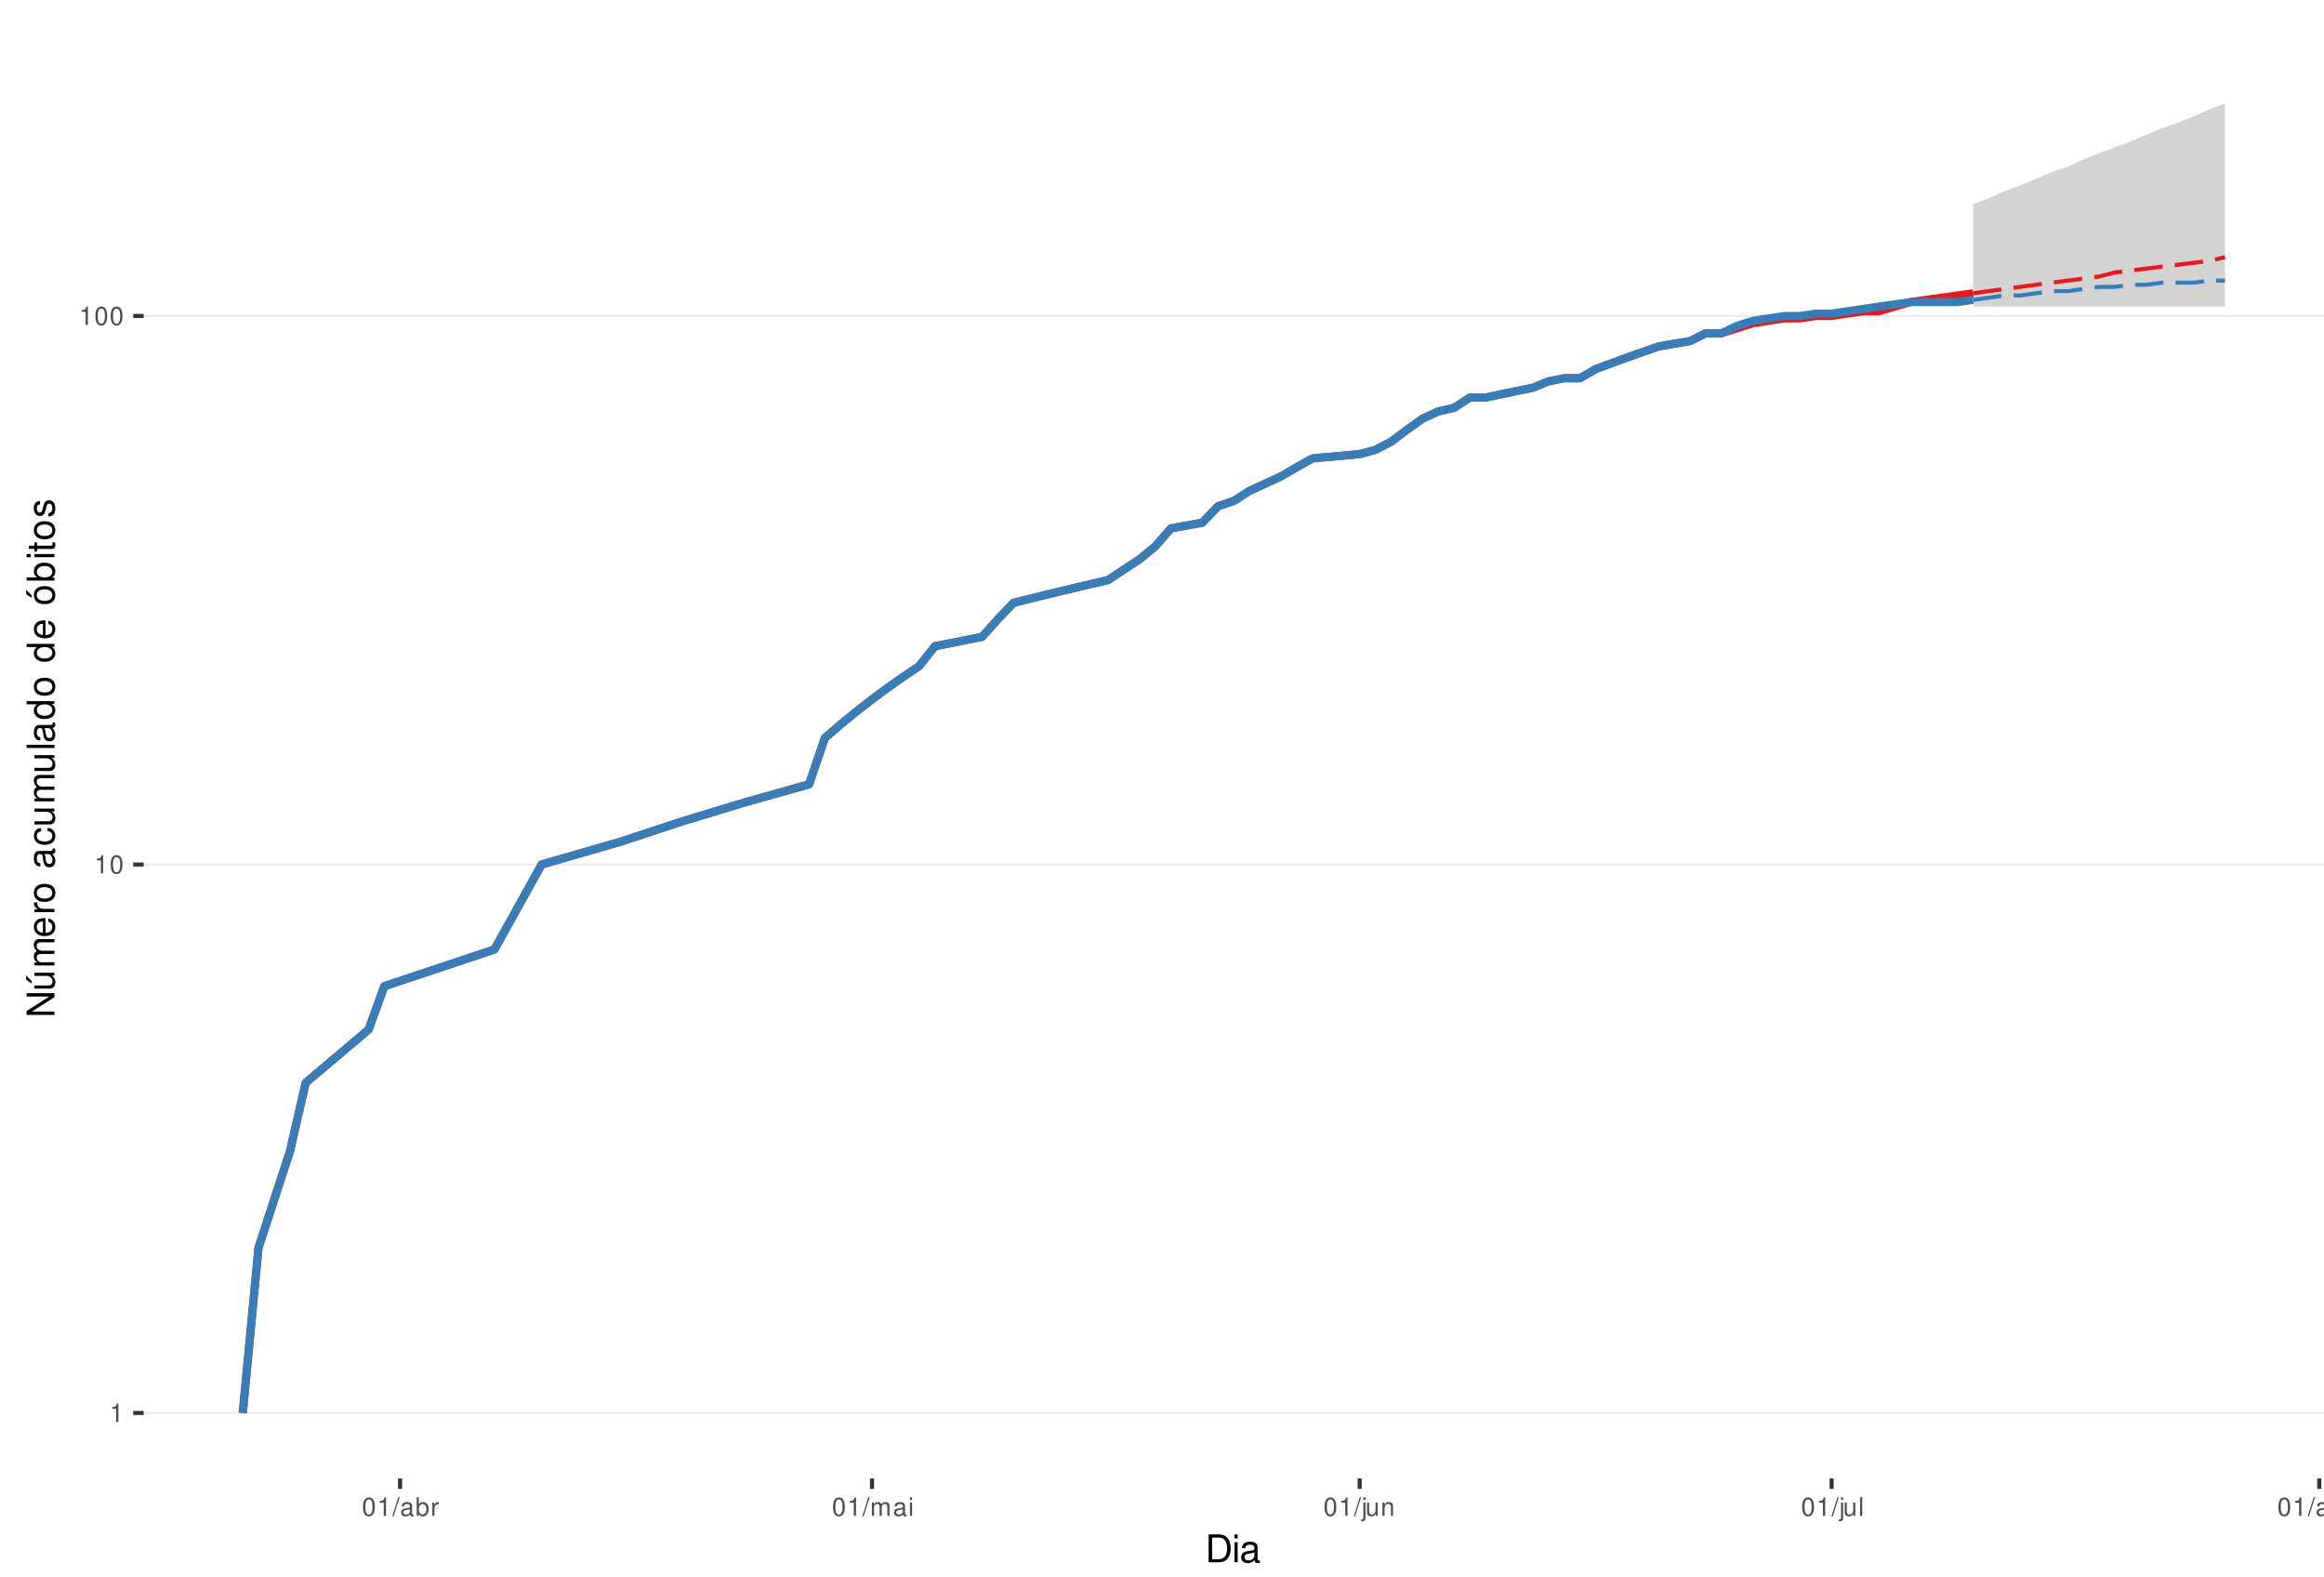
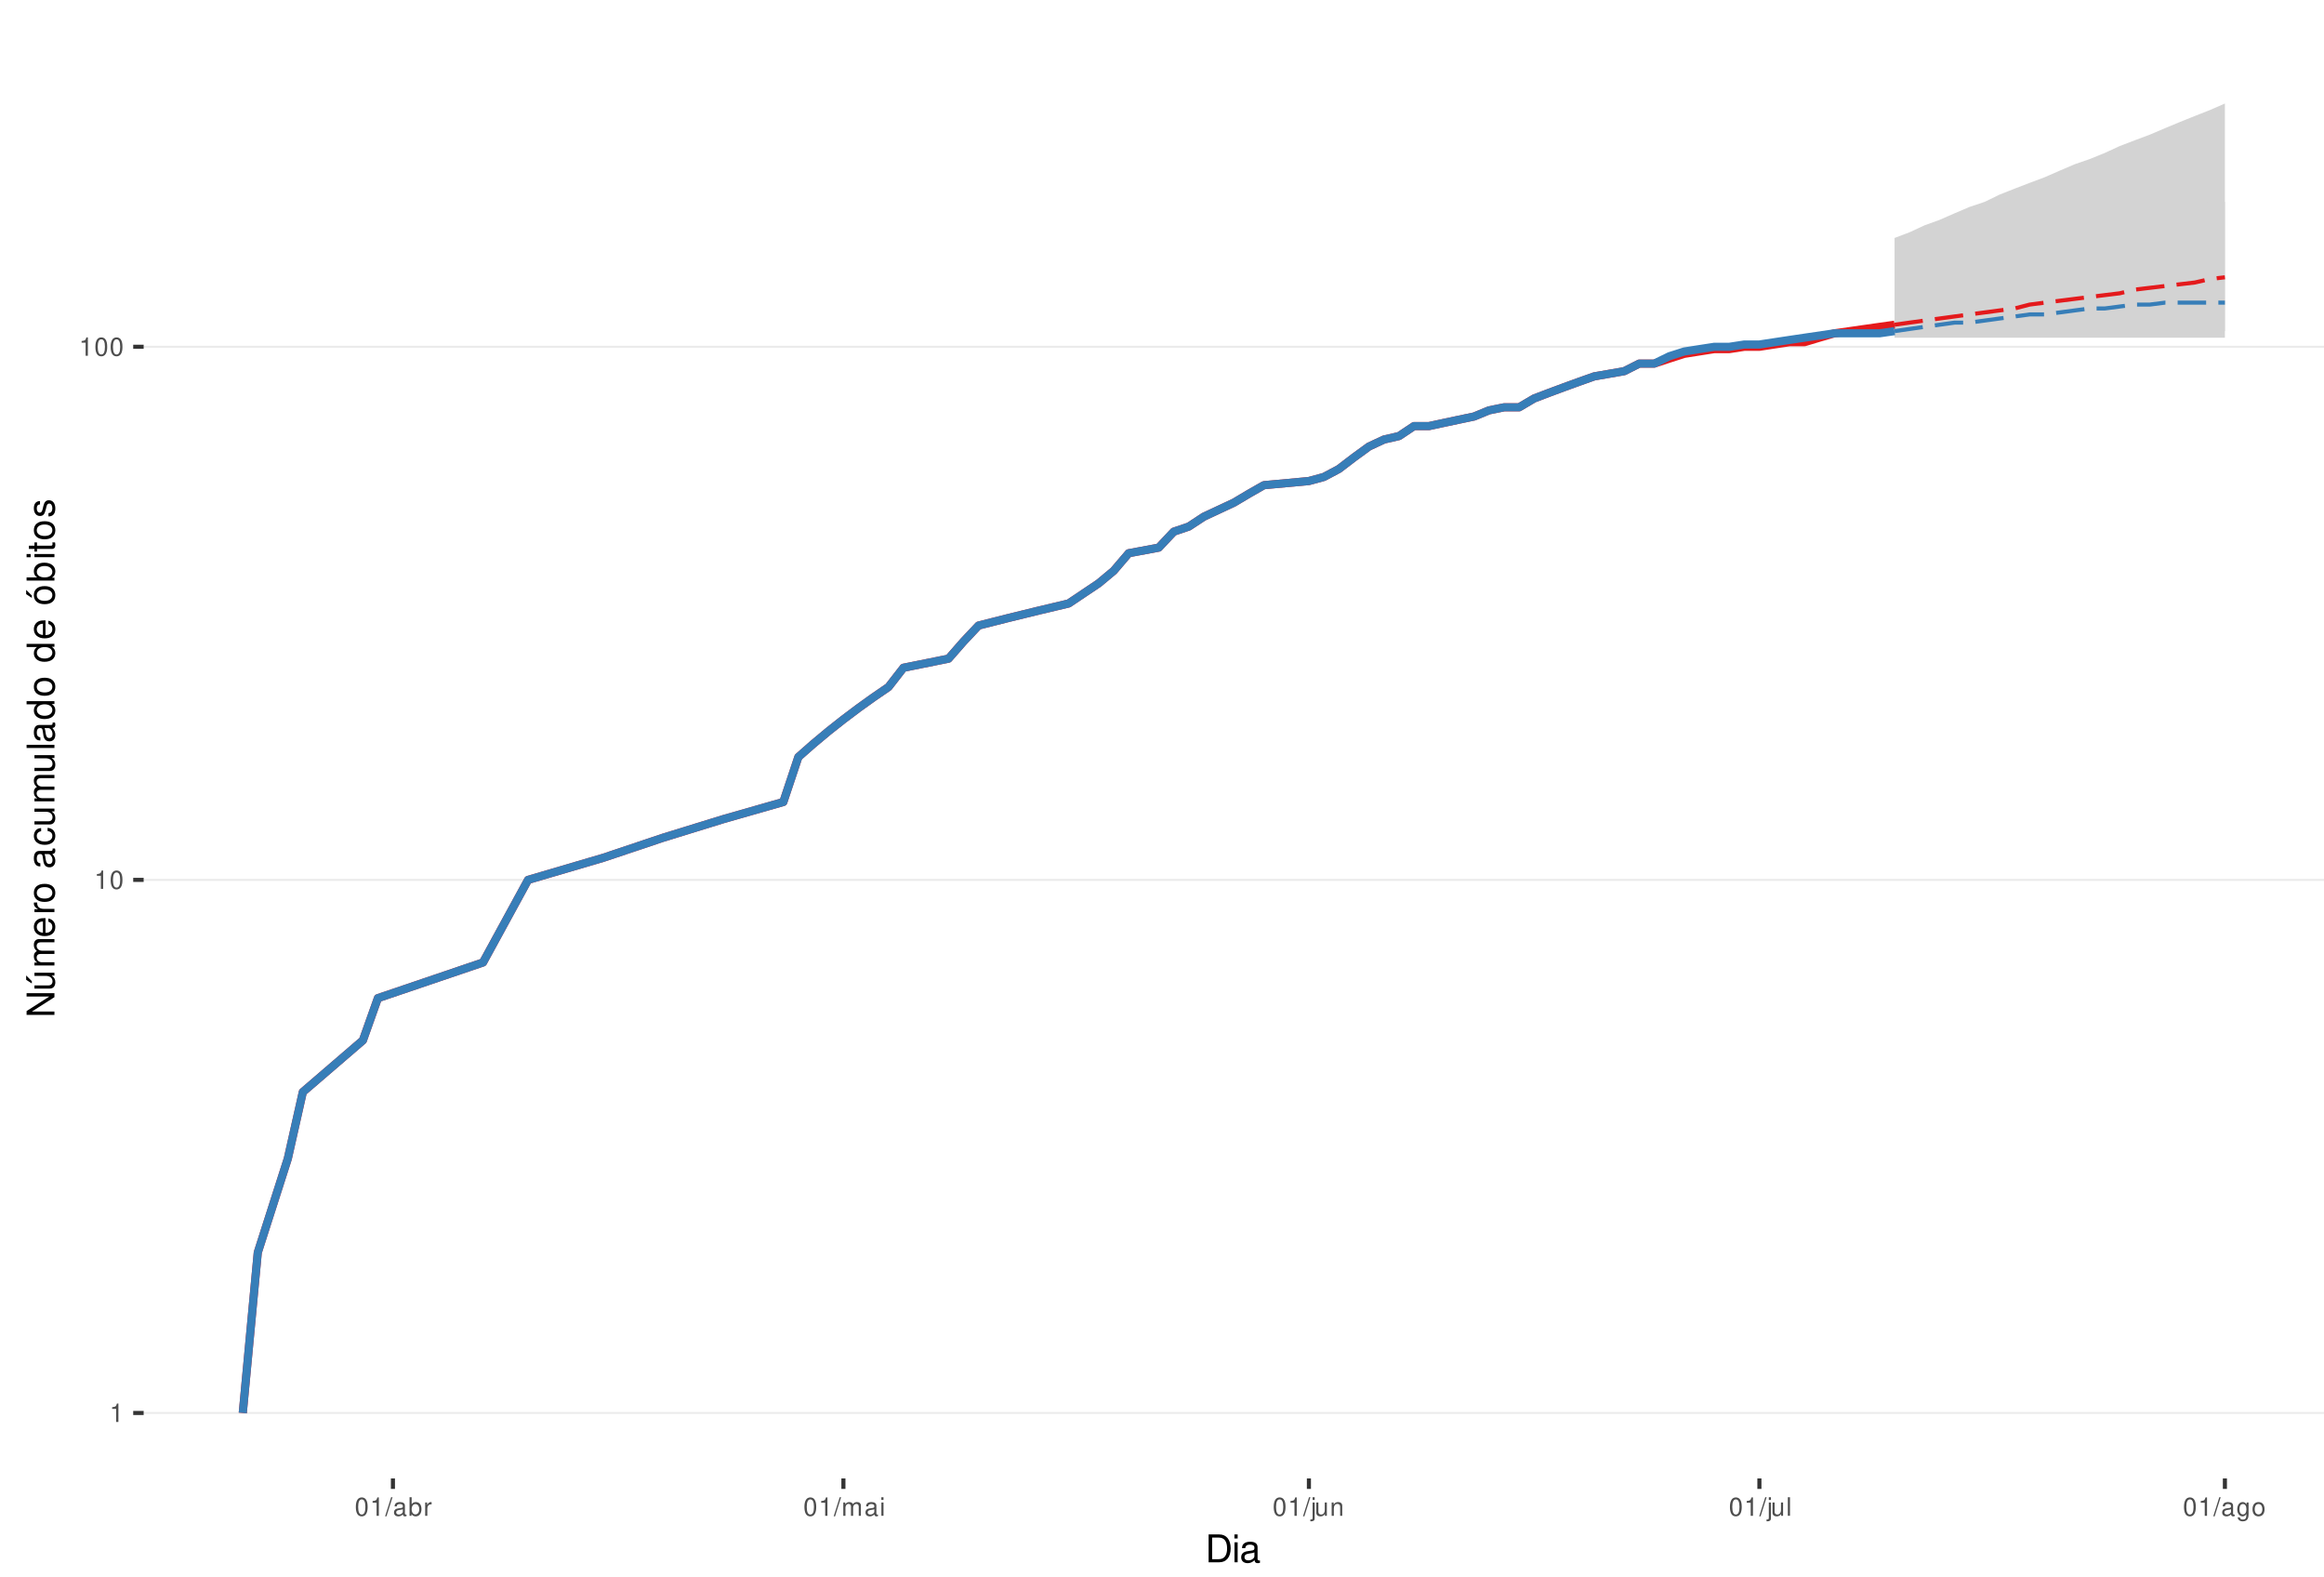
<svg xmlns="http://www.w3.org/2000/svg" xmlns:xlink="http://www.w3.org/1999/xlink" width="609pt" height="413pt" viewBox="0 0 609 413" version="1.1">
  <defs>
    <g>
      <symbol overflow="visible" id="glyph0-0">
        <path style="stroke:none;" d="" />
      </symbol>
      <symbol overflow="visible" id="glyph0-1">
        <path style="stroke:none;" d="M 1.719 -3.422 L 1.719 0 L 2.312 0 L 2.312 -4.812 L 1.922 -4.812 C 1.719 -4.078 1.578 -3.969 0.672 -3.859 L 0.672 -3.422 Z M 1.719 -3.422 " />
      </symbol>
      <symbol overflow="visible" id="glyph0-2">
        <path style="stroke:none;" d="M 1.828 -4.812 C 1.391 -4.812 0.984 -4.609 0.75 -4.281 C 0.438 -3.859 0.281 -3.219 0.281 -2.328 C 0.281 -0.703 0.812 0.156 1.828 0.156 C 2.828 0.156 3.375 -0.703 3.375 -2.297 C 3.375 -3.219 3.234 -3.844 2.922 -4.281 C 2.672 -4.625 2.281 -4.812 1.828 -4.812 Z M 1.828 -4.297 C 2.469 -4.297 2.781 -3.641 2.781 -2.344 C 2.781 -0.969 2.469 -0.328 1.812 -0.328 C 1.203 -0.328 0.891 -1 0.891 -2.328 C 0.891 -3.641 1.203 -4.297 1.828 -4.297 Z M 1.828 -4.297 " />
      </symbol>
      <symbol overflow="visible" id="glyph0-3">
        <path style="stroke:none;" d="M 1.531 -4.859 L -0.047 0.141 L 0.312 0.141 L 1.891 -4.859 Z M 1.531 -4.859 " />
      </symbol>
      <symbol overflow="visible" id="glyph0-4">
        <path style="stroke:none;" d="M 3.562 -0.328 C 3.5 -0.312 3.469 -0.312 3.438 -0.312 C 3.25 -0.312 3.141 -0.406 3.141 -0.578 L 3.141 -2.641 C 3.141 -3.25 2.688 -3.594 1.828 -3.594 C 1.312 -3.594 0.906 -3.438 0.672 -3.188 C 0.516 -3 0.453 -2.797 0.438 -2.453 L 0.984 -2.453 C 1.031 -2.875 1.297 -3.078 1.812 -3.078 C 2.312 -3.078 2.594 -2.891 2.594 -2.562 L 2.594 -2.406 C 2.578 -2.172 2.469 -2.078 2.016 -2.031 C 1.219 -1.922 1.109 -1.891 0.891 -1.812 C 0.484 -1.641 0.281 -1.328 0.281 -0.875 C 0.281 -0.25 0.719 0.156 1.422 0.156 C 1.859 0.156 2.219 0 2.609 -0.359 C 2.656 0 2.828 0.156 3.188 0.156 C 3.297 0.156 3.375 0.141 3.562 0.094 Z M 2.594 -1.094 C 2.594 -0.906 2.531 -0.797 2.375 -0.641 C 2.141 -0.438 1.875 -0.328 1.547 -0.328 C 1.109 -0.328 0.859 -0.547 0.859 -0.891 C 0.859 -1.266 1.094 -1.438 1.703 -1.531 C 2.297 -1.609 2.406 -1.641 2.594 -1.719 Z M 2.594 -1.094 " />
      </symbol>
      <symbol overflow="visible" id="glyph0-5">
        <path style="stroke:none;" d="M 0.359 -4.859 L 0.359 0 L 0.859 0 L 0.859 -0.453 C 1.125 -0.047 1.484 0.156 1.969 0.156 C 2.875 0.156 3.484 -0.594 3.484 -1.75 C 3.484 -2.891 2.922 -3.594 1.984 -3.594 C 1.516 -3.594 1.172 -3.406 0.906 -3.016 L 0.906 -4.859 Z M 1.891 -3.062 C 2.5 -3.062 2.906 -2.531 2.906 -1.703 C 2.906 -0.906 2.484 -0.359 1.891 -0.359 C 1.297 -0.359 0.906 -0.906 0.906 -1.719 C 0.906 -2.531 1.297 -3.062 1.891 -3.062 Z M 1.891 -3.062 " />
      </symbol>
      <symbol overflow="visible" id="glyph0-6">
        <path style="stroke:none;" d="M 0.453 -3.484 L 0.453 0 L 1.016 0 L 1.016 -1.812 C 1.031 -2.656 1.375 -3.016 2.141 -3 L 2.141 -3.562 C 2.047 -3.578 1.984 -3.594 1.922 -3.594 C 1.562 -3.594 1.297 -3.375 0.969 -2.859 L 0.969 -3.484 Z M 0.453 -3.484 " />
      </symbol>
      <symbol overflow="visible" id="glyph0-7">
        <path style="stroke:none;" d="M 0.469 -3.484 L 0.469 0 L 1.031 0 L 1.031 -2.188 C 1.031 -2.703 1.391 -3.109 1.844 -3.109 C 2.25 -3.109 2.484 -2.844 2.484 -2.406 L 2.484 0 L 3.047 0 L 3.047 -2.188 C 3.047 -2.703 3.422 -3.109 3.875 -3.109 C 4.266 -3.109 4.516 -2.844 4.516 -2.406 L 4.516 0 L 5.078 0 L 5.078 -2.609 C 5.078 -3.234 4.719 -3.594 4.062 -3.594 C 3.594 -3.594 3.312 -3.453 2.984 -3.062 C 2.781 -3.422 2.5 -3.594 2.047 -3.594 C 1.578 -3.594 1.266 -3.422 0.984 -3 L 0.984 -3.484 Z M 0.469 -3.484 " />
      </symbol>
      <symbol overflow="visible" id="glyph0-8">
        <path style="stroke:none;" d="M 1 -3.484 L 0.453 -3.484 L 0.453 0 L 1 0 Z M 1 -4.859 L 0.438 -4.859 L 0.438 -4.156 L 1 -4.156 Z M 1 -4.859 " />
      </symbol>
      <symbol overflow="visible" id="glyph0-9">
        <path style="stroke:none;" d="M 0.469 -3.484 L 0.469 0.5 C 0.469 0.859 0.359 0.969 0.016 0.969 C -0.031 0.969 -0.047 0.969 -0.125 0.953 L -0.125 1.438 C -0.047 1.438 -0.016 1.453 0.062 1.453 C 0.688 1.453 1.016 1.203 1.016 0.719 L 1.016 -3.484 Z M 1.016 -4.859 L 0.469 -4.859 L 0.469 -4.156 L 1.016 -4.156 Z M 1.016 -4.859 " />
      </symbol>
      <symbol overflow="visible" id="glyph0-10">
        <path style="stroke:none;" d="M 3.203 0 L 3.203 -3.484 L 2.656 -3.484 L 2.656 -1.516 C 2.656 -0.797 2.281 -0.328 1.703 -0.328 C 1.266 -0.328 0.984 -0.594 0.984 -1.016 L 0.984 -3.484 L 0.438 -3.484 L 0.438 -0.797 C 0.438 -0.219 0.859 0.156 1.547 0.156 C 2.062 0.156 2.391 -0.031 2.703 -0.484 L 2.703 0 Z M 3.203 0 " />
      </symbol>
      <symbol overflow="visible" id="glyph0-11">
        <path style="stroke:none;" d="M 0.469 -3.484 L 0.469 0 L 1.031 0 L 1.031 -1.922 C 1.031 -2.641 1.391 -3.109 1.969 -3.109 C 2.406 -3.109 2.688 -2.828 2.688 -2.422 L 2.688 0 L 3.234 0 L 3.234 -2.641 C 3.234 -3.219 2.812 -3.594 2.141 -3.594 C 1.625 -3.594 1.281 -3.391 0.984 -2.906 L 0.984 -3.484 Z M 0.469 -3.484 " />
      </symbol>
      <symbol overflow="visible" id="glyph0-12">
        <path style="stroke:none;" d="M 1.016 -4.859 L 0.453 -4.859 L 0.453 0 L 1.016 0 Z M 1.016 -4.859 " />
      </symbol>
      <symbol overflow="visible" id="glyph0-13">
        <path style="stroke:none;" d="M 2.688 -3.484 L 2.688 -2.984 C 2.406 -3.406 2.109 -3.594 1.656 -3.594 C 0.812 -3.594 0.234 -2.797 0.234 -1.688 C 0.234 -1.094 0.375 -0.672 0.672 -0.312 C 0.938 -0.016 1.266 0.156 1.625 0.156 C 2.047 0.156 2.344 -0.031 2.641 -0.469 L 2.641 -0.297 C 2.641 0.641 2.375 0.984 1.688 0.984 C 1.219 0.984 0.969 0.797 0.906 0.406 L 0.344 0.406 C 0.406 1.047 0.906 1.453 1.672 1.453 C 2.188 1.453 2.609 1.281 2.828 1 C 3.109 0.672 3.203 0.25 3.203 -0.578 L 3.203 -3.484 Z M 1.719 -3.078 C 2.297 -3.078 2.641 -2.578 2.641 -1.703 C 2.641 -0.859 2.297 -0.359 1.719 -0.359 C 1.141 -0.359 0.812 -0.859 0.812 -1.719 C 0.812 -2.562 1.141 -3.078 1.719 -3.078 Z M 1.719 -3.078 " />
      </symbol>
      <symbol overflow="visible" id="glyph0-14">
        <path style="stroke:none;" d="M 1.812 -3.594 C 0.828 -3.594 0.234 -2.891 0.234 -1.719 C 0.234 -0.547 0.828 0.156 1.812 0.156 C 2.797 0.156 3.391 -0.547 3.391 -1.688 C 3.391 -2.906 2.828 -3.594 1.812 -3.594 Z M 1.812 -3.078 C 2.438 -3.078 2.812 -2.562 2.812 -1.703 C 2.812 -0.875 2.422 -0.359 1.812 -0.359 C 1.203 -0.359 0.812 -0.875 0.812 -1.719 C 0.812 -2.562 1.203 -3.078 1.812 -3.078 Z M 1.812 -3.078 " />
      </symbol>
      <symbol overflow="visible" id="glyph1-0">
        <path style="stroke:none;" d="" />
      </symbol>
      <symbol overflow="visible" id="glyph1-1">
        <path style="stroke:none;" d="M 0.891 0 L 3.703 0 C 5.547 0 6.672 -1.375 6.672 -3.656 C 6.672 -5.906 5.547 -7.297 3.703 -7.297 L 0.891 -7.297 Z M 1.812 -0.812 L 1.812 -6.469 L 3.547 -6.469 C 4.984 -6.469 5.734 -5.5 5.734 -3.641 C 5.734 -1.797 4.984 -0.812 3.547 -0.812 Z M 1.812 -0.812 " />
      </symbol>
      <symbol overflow="visible" id="glyph1-2">
        <path style="stroke:none;" d="M 1.5 -5.234 L 0.672 -5.234 L 0.672 0 L 1.5 0 Z M 1.5 -7.297 L 0.656 -7.297 L 0.656 -6.234 L 1.5 -6.234 Z M 1.5 -7.297 " />
      </symbol>
      <symbol overflow="visible" id="glyph1-3">
        <path style="stroke:none;" d="M 5.344 -0.484 C 5.266 -0.469 5.219 -0.469 5.172 -0.469 C 4.875 -0.469 4.719 -0.625 4.719 -0.875 L 4.719 -3.953 C 4.719 -4.891 4.047 -5.391 2.75 -5.391 C 1.984 -5.391 1.375 -5.172 1.016 -4.781 C 0.766 -4.516 0.672 -4.203 0.656 -3.688 L 1.484 -3.688 C 1.562 -4.328 1.938 -4.625 2.719 -4.625 C 3.484 -4.625 3.891 -4.344 3.891 -3.844 L 3.891 -3.625 C 3.875 -3.266 3.703 -3.125 3.016 -3.047 C 1.844 -2.891 1.656 -2.844 1.344 -2.719 C 0.734 -2.453 0.422 -2 0.422 -1.312 C 0.422 -0.375 1.078 0.234 2.141 0.234 C 2.797 0.234 3.328 0 3.922 -0.547 C 3.984 0 4.234 0.234 4.781 0.234 C 4.953 0.234 5.062 0.203 5.344 0.141 Z M 3.891 -1.656 C 3.891 -1.375 3.812 -1.203 3.562 -0.969 C 3.219 -0.656 2.812 -0.5 2.312 -0.5 C 1.672 -0.5 1.297 -0.812 1.297 -1.344 C 1.297 -1.891 1.656 -2.172 2.547 -2.297 C 3.438 -2.422 3.609 -2.453 3.891 -2.594 Z M 3.891 -1.656 " />
      </symbol>
      <symbol overflow="visible" id="glyph2-0">
        <path style="stroke:none;" d="" />
      </symbol>
      <symbol overflow="visible" id="glyph2-1">
        <path style="stroke:none;" d="M -7.297 -6.453 L -7.297 -5.578 L -1.328 -5.578 L -7.297 -1.766 L -7.297 -0.766 L 0 -0.766 L 0 -1.641 L -5.906 -1.641 L 0 -5.406 L 0 -6.453 Z M -7.297 -6.453 " />
      </symbol>
      <symbol overflow="visible" id="glyph2-2">
        <path style="stroke:none;" d="M 0 -4.812 L -5.234 -4.812 L -5.234 -3.984 L -2.266 -3.984 C -1.203 -3.984 -0.5 -3.438 -0.5 -2.562 C -0.5 -1.906 -0.906 -1.484 -1.531 -1.484 L -5.234 -1.484 L -5.234 -0.656 L -1.203 -0.656 C -0.328 -0.656 0.234 -1.297 0.234 -2.312 C 0.234 -3.094 -0.047 -3.578 -0.734 -4.062 L 0 -4.062 Z M -7.406 -2.953 L -5.922 -2 L -5.922 -2.594 L -7.406 -4.094 Z M -7.406 -2.953 " />
      </symbol>
      <symbol overflow="visible" id="glyph2-3">
        <path style="stroke:none;" d="M -5.234 -0.703 L 0 -0.703 L 0 -1.547 L -3.297 -1.547 C -4.047 -1.547 -4.656 -2.094 -4.656 -2.766 C -4.656 -3.391 -4.281 -3.734 -3.609 -3.734 L 0 -3.734 L 0 -4.578 L -3.297 -4.578 C -4.047 -4.578 -4.656 -5.125 -4.656 -5.812 C -4.656 -6.422 -4.266 -6.781 -3.609 -6.781 L 0 -6.781 L 0 -7.625 L -3.938 -7.625 C -4.875 -7.625 -5.391 -7.078 -5.391 -6.094 C -5.391 -5.406 -5.188 -4.984 -4.594 -4.484 C -5.156 -4.188 -5.391 -3.766 -5.391 -3.078 C -5.391 -2.375 -5.125 -1.906 -4.5 -1.469 L -5.234 -1.469 Z M -5.234 -0.703 " />
      </symbol>
      <symbol overflow="visible" id="glyph2-4">
        <path style="stroke:none;" d="M -2.344 -5.125 C -3.141 -5.125 -3.625 -5.062 -4.016 -4.922 C -4.875 -4.578 -5.391 -3.781 -5.391 -2.797 C -5.391 -1.344 -4.281 -0.406 -2.547 -0.406 C -0.812 -0.406 0.234 -1.297 0.234 -2.781 C 0.234 -3.984 -0.453 -4.812 -1.594 -5.016 L -1.594 -4.188 C -0.906 -3.953 -0.547 -3.484 -0.547 -2.812 C -0.547 -2.281 -0.781 -1.828 -1.219 -1.547 C -1.516 -1.344 -1.812 -1.281 -2.344 -1.266 Z M -3.016 -1.297 C -3.984 -1.359 -4.625 -1.953 -4.625 -2.797 C -4.625 -3.641 -3.953 -4.234 -3.016 -4.234 Z M -3.016 -1.297 " />
      </symbol>
      <symbol overflow="visible" id="glyph2-5">
        <path style="stroke:none;" d="M -5.234 -0.688 L 0 -0.688 L 0 -1.531 L -2.719 -1.531 C -3.984 -1.547 -4.547 -2.062 -4.516 -3.203 L -5.359 -3.203 C -5.375 -3.062 -5.391 -2.984 -5.391 -2.891 C -5.391 -2.344 -5.062 -1.938 -4.297 -1.453 L -5.234 -1.453 Z M -5.234 -0.688 " />
      </symbol>
      <symbol overflow="visible" id="glyph2-6">
        <path style="stroke:none;" d="M -5.391 -2.719 C -5.391 -1.234 -4.344 -0.359 -2.578 -0.359 C -0.812 -0.359 0.234 -1.234 0.234 -2.734 C 0.234 -4.203 -0.812 -5.094 -2.547 -5.094 C -4.359 -5.094 -5.391 -4.234 -5.391 -2.719 Z M -4.625 -2.734 C -4.625 -3.672 -3.844 -4.234 -2.547 -4.234 C -1.312 -4.234 -0.547 -3.656 -0.547 -2.734 C -0.547 -1.797 -1.312 -1.234 -2.578 -1.234 C -3.844 -1.234 -4.625 -1.797 -4.625 -2.734 Z M -4.625 -2.734 " />
      </symbol>
      <symbol overflow="visible" id="glyph2-7">
        <path style="stroke:none;" d="" />
      </symbol>
      <symbol overflow="visible" id="glyph2-8">
        <path style="stroke:none;" d="M -0.484 -5.344 C -0.469 -5.266 -0.469 -5.219 -0.469 -5.172 C -0.469 -4.875 -0.625 -4.719 -0.875 -4.719 L -3.953 -4.719 C -4.891 -4.719 -5.391 -4.047 -5.391 -2.75 C -5.391 -1.984 -5.172 -1.375 -4.781 -1.016 C -4.516 -0.766 -4.203 -0.672 -3.688 -0.656 L -3.688 -1.484 C -4.328 -1.562 -4.625 -1.938 -4.625 -2.719 C -4.625 -3.484 -4.344 -3.891 -3.844 -3.891 L -3.625 -3.891 C -3.266 -3.875 -3.125 -3.703 -3.047 -3.016 C -2.891 -1.844 -2.844 -1.656 -2.719 -1.344 C -2.453 -0.734 -2 -0.422 -1.312 -0.422 C -0.375 -0.422 0.234 -1.078 0.234 -2.141 C 0.234 -2.797 0 -3.328 -0.547 -3.922 C 0 -3.984 0.234 -4.234 0.234 -4.781 C 0.234 -4.953 0.203 -5.062 0.141 -5.344 Z M -1.656 -3.891 C -1.375 -3.891 -1.203 -3.812 -0.969 -3.562 C -0.656 -3.219 -0.5 -2.812 -0.5 -2.312 C -0.5 -1.672 -0.812 -1.297 -1.344 -1.297 C -1.891 -1.297 -2.172 -1.656 -2.297 -2.547 C -2.422 -3.438 -2.453 -3.609 -2.594 -3.891 Z M -1.656 -3.891 " />
      </symbol>
      <symbol overflow="visible" id="glyph2-9">
        <path style="stroke:none;" d="M -3.484 -4.703 C -3.984 -4.672 -4.312 -4.562 -4.609 -4.359 C -5.094 -4 -5.391 -3.375 -5.391 -2.641 C -5.391 -1.219 -4.266 -0.312 -2.531 -0.312 C -0.844 -0.312 0.234 -1.203 0.234 -2.625 C 0.234 -3.875 -0.516 -4.672 -1.797 -4.766 L -1.797 -3.938 C -0.953 -3.797 -0.547 -3.359 -0.547 -2.656 C -0.547 -1.734 -1.297 -1.188 -2.531 -1.188 C -3.844 -1.188 -4.625 -1.719 -4.625 -2.625 C -4.625 -3.328 -4.203 -3.766 -3.484 -3.875 Z M -3.484 -4.703 " />
      </symbol>
      <symbol overflow="visible" id="glyph2-10">
        <path style="stroke:none;" d="M 0 -4.812 L -5.234 -4.812 L -5.234 -3.984 L -2.266 -3.984 C -1.203 -3.984 -0.5 -3.438 -0.5 -2.562 C -0.5 -1.906 -0.906 -1.484 -1.531 -1.484 L -5.234 -1.484 L -5.234 -0.656 L -1.203 -0.656 C -0.328 -0.656 0.234 -1.297 0.234 -2.312 C 0.234 -3.094 -0.047 -3.578 -0.734 -4.062 L 0 -4.062 Z M 0 -4.812 " />
      </symbol>
      <symbol overflow="visible" id="glyph2-11">
        <path style="stroke:none;" d="M -7.297 -1.516 L -7.297 -0.688 L 0 -0.688 L 0 -1.516 Z M -7.297 -1.516 " />
      </symbol>
      <symbol overflow="visible" id="glyph2-12">
        <path style="stroke:none;" d="M -7.297 -4.953 L -7.297 -4.125 L -4.578 -4.125 C -5.109 -3.766 -5.391 -3.203 -5.391 -2.516 C -5.391 -1.156 -4.297 -0.266 -2.625 -0.266 C -0.859 -0.266 0.234 -1.125 0.234 -2.547 C 0.234 -3.266 -0.047 -3.766 -0.688 -4.203 L 0 -4.203 L 0 -4.953 Z M -4.609 -2.656 C -4.609 -3.547 -3.812 -4.125 -2.562 -4.125 C -1.344 -4.125 -0.547 -3.547 -0.547 -2.656 C -0.547 -1.734 -1.359 -1.125 -2.578 -1.125 C -3.797 -1.125 -4.609 -1.734 -4.609 -2.656 Z M -4.609 -2.656 " />
      </symbol>
      <symbol overflow="visible" id="glyph2-13">
        <path style="stroke:none;" d="M -5.391 -2.719 C -5.391 -1.234 -4.344 -0.359 -2.578 -0.359 C -0.812 -0.359 0.234 -1.234 0.234 -2.734 C 0.234 -4.203 -0.812 -5.094 -2.547 -5.094 C -4.359 -5.094 -5.391 -4.234 -5.391 -2.719 Z M -4.625 -2.734 C -4.625 -3.672 -3.844 -4.234 -2.547 -4.234 C -1.312 -4.234 -0.547 -3.656 -0.547 -2.734 C -0.547 -1.797 -1.312 -1.234 -2.578 -1.234 C -3.844 -1.234 -4.625 -1.797 -4.625 -2.734 Z M -7.406 -2.984 L -5.922 -2.016 L -5.922 -2.625 L -7.406 -4.109 Z M -7.406 -2.984 " />
      </symbol>
      <symbol overflow="visible" id="glyph2-14">
        <path style="stroke:none;" d="M -7.297 -0.547 L 0 -0.547 L 0 -1.297 L -0.672 -1.297 C -0.062 -1.688 0.234 -2.219 0.234 -2.953 C 0.234 -4.328 -0.906 -5.234 -2.641 -5.234 C -4.344 -5.234 -5.391 -4.375 -5.391 -2.984 C -5.391 -2.266 -5.125 -1.766 -4.531 -1.375 L -7.297 -1.375 Z M -4.609 -2.828 C -4.609 -3.766 -3.797 -4.359 -2.547 -4.359 C -1.359 -4.359 -0.547 -3.734 -0.547 -2.828 C -0.547 -1.938 -1.344 -1.375 -2.578 -1.375 C -3.812 -1.375 -4.609 -1.938 -4.609 -2.828 Z M -4.609 -2.828 " />
      </symbol>
      <symbol overflow="visible" id="glyph2-15">
        <path style="stroke:none;" d="M -5.234 -1.5 L -5.234 -0.672 L 0 -0.672 L 0 -1.5 Z M -7.297 -1.5 L -7.297 -0.656 L -6.234 -0.656 L -6.234 -1.5 Z M -7.297 -1.5 " />
      </symbol>
      <symbol overflow="visible" id="glyph2-16">
        <path style="stroke:none;" d="M -5.234 -2.547 L -5.234 -1.688 L -6.688 -1.688 L -6.688 -0.844 L -5.234 -0.844 L -5.234 -0.141 L -4.562 -0.141 L -4.562 -0.844 L -0.594 -0.844 C -0.062 -0.844 0.234 -1.203 0.234 -1.859 C 0.234 -2.078 0.203 -2.266 0.156 -2.547 L -0.547 -2.547 C -0.516 -2.422 -0.5 -2.312 -0.5 -2.141 C -0.5 -1.781 -0.594 -1.688 -0.969 -1.688 L -4.562 -1.688 L -4.562 -2.547 Z M -5.234 -2.547 " />
      </symbol>
      <symbol overflow="visible" id="glyph2-17">
        <path style="stroke:none;" d="M -3.781 -4.375 C -4.812 -4.375 -5.391 -3.688 -5.391 -2.484 C -5.391 -1.266 -4.766 -0.469 -3.797 -0.469 C -2.969 -0.469 -2.578 -0.891 -2.281 -2.125 L -2.094 -2.906 C -1.953 -3.484 -1.734 -3.719 -1.375 -3.719 C -0.875 -3.719 -0.547 -3.234 -0.547 -2.5 C -0.547 -2.047 -0.672 -1.672 -0.891 -1.453 C -1.047 -1.328 -1.188 -1.266 -1.562 -1.219 L -1.562 -0.344 C -0.344 -0.375 0.234 -1.062 0.234 -2.438 C 0.234 -3.75 -0.422 -4.594 -1.438 -4.594 C -2.203 -4.594 -2.641 -4.156 -2.891 -3.109 L -3.078 -2.312 C -3.234 -1.625 -3.453 -1.344 -3.828 -1.344 C -4.312 -1.344 -4.625 -1.766 -4.625 -2.453 C -4.625 -3.125 -4.328 -3.484 -3.781 -3.5 Z M -3.781 -4.375 " />
      </symbol>
    </g>
    <clipPath id="clip1">
      <path d="M 37.645 9.961 L 609 9.961 L 609 387.328 L 37.645 387.328 Z M 37.645 9.961 " />
    </clipPath>
    <clipPath id="clip2">
      <path d="M 37.645 369 L 609 369 L 609 371 L 37.645 371 Z M 37.645 369 " />
    </clipPath>
    <clipPath id="clip3">
-       <path d="M 37.645 226 L 609 226 L 609 227 L 37.645 227 Z M 37.645 226 " />
+       <path d="M 37.645 230 L 609 230 L 609 231 L 37.645 231 Z M 37.645 230 " />
    </clipPath>
    <clipPath id="clip4">
-       <path d="M 37.645 82 L 609 82 L 609 84 L 37.645 84 Z M 37.645 82 " />
+       <path d="M 37.645 90 L 609 90 L 609 92 L 37.645 92 Z M 37.645 90 " />
    </clipPath>
  </defs>
  <g id="surface235">
    <rect x="0" y="0" width="609" height="413" style="fill:rgb(100%,100%,100%);fill-opacity:1;stroke:none;" />
    <rect x="0" y="0" width="609" height="413" style="fill:rgb(100%,100%,100%);fill-opacity:1;stroke:none;" />
    <path style="fill:none;stroke-width:1.067;stroke-linecap:round;stroke-linejoin:round;stroke:rgb(100%,100%,100%);stroke-opacity:1;stroke-miterlimit:10;" d="M 0 413 L 609 413 L 609 0 L 0 0 Z M 0 413 " />
    <g clip-path="url(#clip1)" clip-rule="nonzero">
      <path style=" stroke:none;fill-rule:nonzero;fill:rgb(100%,100%,100%);fill-opacity:1;" d="M 37.645 387.328 L 609 387.328 L 609 9.961 L 37.645 9.961 Z M 37.645 387.328 " />
    </g>
    <g clip-path="url(#clip2)" clip-rule="nonzero">
      <path style="fill:none;stroke-width:0.533;stroke-linecap:butt;stroke-linejoin:round;stroke:rgb(92.157%,92.157%,92.157%);stroke-opacity:1;stroke-miterlimit:10;" d="M 37.645 370.176 L 609 370.176 " />
    </g>
    <g clip-path="url(#clip3)" clip-rule="nonzero">
-       <path style="fill:none;stroke-width:0.533;stroke-linecap:butt;stroke-linejoin:round;stroke:rgb(92.157%,92.157%,92.157%);stroke-opacity:1;stroke-miterlimit:10;" d="M 37.645 226.48 L 609 226.48 " />
+       <path style="fill:none;stroke-width:0.533;stroke-linecap:butt;stroke-linejoin:round;stroke:rgb(92.157%,92.157%,92.157%);stroke-opacity:1;stroke-miterlimit:10;" d="M 37.645 230.516 L 609 230.516 " />
    </g>
    <g clip-path="url(#clip4)" clip-rule="nonzero">
-       <path style="fill:none;stroke-width:0.533;stroke-linecap:butt;stroke-linejoin:round;stroke:rgb(92.157%,92.157%,92.157%);stroke-opacity:1;stroke-miterlimit:10;" d="M 37.645 82.781 L 609 82.781 " />
-     </g>
-     <path style=" stroke:none;fill-rule:nonzero;fill:rgb(82.745%,82.745%,82.745%);fill-opacity:1;" d="M 517.07 53.449 L 521.195 51.91 L 525.316 50.035 L 529.438 48.574 L 533.562 46.797 L 537.684 45.07 L 541.805 43.719 L 545.93 41.75 L 550.051 40.152 L 554.172 38.598 L 558.297 37.078 L 562.418 35.305 L 566.539 33.578 L 570.664 32.176 L 574.785 30.531 L 578.906 28.668 L 583.031 27.117 L 583.031 80.336 L 517.07 80.336 Z M 517.07 53.449 " />
-     <path style=" stroke:none;fill-rule:nonzero;fill:rgb(82.745%,82.745%,82.745%);fill-opacity:1;" d="M 517.07 78.559 L 521.195 76.27 L 525.316 74.059 L 529.438 72.453 L 533.562 70.371 L 537.684 68.359 L 541.805 66.891 L 545.93 64.984 L 550.051 63.594 L 554.172 62.23 L 558.297 60.898 L 562.418 59.594 L 566.539 58.738 L 570.664 57.895 L 574.785 57.48 L 578.906 57.062 L 583.031 57.062 L 583.031 78.559 Z M 517.07 78.559 " />
-     <path style="fill:none;stroke-width:2.134;stroke-linecap:butt;stroke-linejoin:round;stroke:rgb(89.412%,10.196%,10.98%);stroke-opacity:1;stroke-miterlimit:10;" d="M 63.617 370.176 L 67.738 326.918 L 75.984 301.613 L 80.105 283.66 L 96.594 269.734 L 100.715 258.359 L 129.574 248.738 L 141.941 226.48 L 162.551 220.531 L 179.039 215.102 L 195.531 210.105 L 212.02 205.48 L 216.141 193.363 L 220.266 189.797 L 224.387 186.422 L 228.508 183.223 L 232.633 180.176 L 236.754 177.273 L 240.875 174.5 L 245 169.297 L 257.367 166.848 L 261.488 162.223 L 265.609 157.918 L 273.855 155.871 L 282.098 153.891 L 290.344 151.969 L 298.59 146.539 L 302.711 143.168 L 306.832 138.426 L 315.078 136.922 L 319.199 132.613 L 323.324 131.242 L 327.445 128.586 L 335.691 124.805 L 339.812 122.402 L 343.934 120.09 L 356.301 118.969 L 360.422 117.863 L 364.547 115.711 L 368.668 112.613 L 372.789 109.668 L 376.914 107.773 L 381.035 106.852 L 385.156 104.156 L 389.281 104.156 L 393.402 103.281 L 397.523 102.422 L 401.648 101.574 L 405.77 99.91 L 409.891 99.094 L 414.016 99.094 L 418.137 96.707 L 422.258 95.168 L 426.379 93.664 L 430.504 92.195 L 434.625 90.762 L 438.746 90.055 L 442.871 89.359 L 446.992 87.312 L 451.113 87.312 L 455.238 85.984 L 459.359 84.684 L 463.48 84.043 L 467.605 83.41 L 471.727 83.41 L 475.848 82.781 L 479.973 82.781 L 484.094 82.16 L 488.215 81.547 L 492.34 81.547 L 496.461 80.336 L 500.582 79.145 L 504.703 78.559 L 508.828 77.98 L 512.949 77.402 L 517.07 76.836 " />
-     <path style="fill:none;stroke-width:1.067;stroke-linecap:butt;stroke-linejoin:round;stroke:rgb(89.412%,10.196%,10.98%);stroke-opacity:1;stroke-dasharray:7.469,3.201;stroke-miterlimit:10;" d="M 517.07 76.836 L 521.195 76.27 L 525.316 75.711 L 529.438 75.156 L 533.562 74.605 L 537.684 74.059 L 541.805 73.52 L 545.93 72.984 L 550.051 72.453 L 554.172 71.402 L 558.297 70.887 L 562.418 70.371 L 566.539 69.863 L 570.664 69.359 L 574.785 68.855 L 578.906 68.359 L 583.031 67.375 " />
-     <path style="fill:none;stroke-width:2.134;stroke-linecap:butt;stroke-linejoin:round;stroke:rgb(21.569%,49.412%,72.157%);stroke-opacity:1;stroke-miterlimit:10;" d="M 63.617 370.176 L 67.738 326.918 L 75.984 301.613 L 80.105 283.66 L 96.594 269.734 L 100.715 258.359 L 129.574 248.738 L 141.941 226.48 L 162.551 220.531 L 179.039 215.102 L 195.531 210.105 L 212.02 205.48 L 216.141 193.363 L 220.266 189.797 L 224.387 186.422 L 228.508 183.223 L 232.633 180.176 L 236.754 177.273 L 240.875 174.5 L 245 169.297 L 257.367 166.848 L 261.488 162.223 L 265.609 157.918 L 273.855 155.871 L 282.098 153.891 L 290.344 151.969 L 298.59 146.539 L 302.711 143.168 L 306.832 138.426 L 315.078 136.922 L 319.199 132.613 L 323.324 131.242 L 327.445 128.586 L 335.691 124.805 L 339.812 122.402 L 343.934 120.09 L 356.301 118.969 L 360.422 117.863 L 364.547 115.711 L 368.668 112.613 L 372.789 109.668 L 376.914 107.773 L 381.035 106.852 L 385.156 104.156 L 389.281 104.156 L 393.402 103.281 L 397.523 102.422 L 401.648 101.574 L 405.77 99.91 L 409.891 99.094 L 414.016 99.094 L 418.137 96.707 L 422.258 95.168 L 426.379 93.664 L 430.504 92.195 L 434.625 90.762 L 438.746 90.055 L 442.871 89.359 L 446.992 87.312 L 451.113 87.312 L 455.238 85.328 L 459.359 84.043 L 463.48 83.41 L 467.605 82.781 L 471.727 82.781 L 475.848 82.16 L 479.973 82.16 L 484.094 81.547 L 488.215 80.938 L 492.34 80.336 L 496.461 79.738 L 500.582 79.145 L 512.949 79.145 L 517.07 78.559 " />
-     <path style="fill:none;stroke-width:1.067;stroke-linecap:butt;stroke-linejoin:round;stroke:rgb(21.569%,49.412%,72.157%);stroke-opacity:1;stroke-dasharray:7.469,3.201;stroke-miterlimit:10;" d="M 517.07 78.559 L 521.195 77.98 L 525.316 77.402 L 529.438 77.402 L 533.562 76.836 L 537.684 76.27 L 541.805 76.27 L 545.93 75.711 L 550.051 75.156 L 554.172 75.156 L 558.297 74.605 L 562.418 74.605 L 566.539 74.059 L 574.785 74.059 L 578.906 73.52 L 583.031 73.52 " />
+       <path style="fill:none;stroke-width:0.533;stroke-linecap:butt;stroke-linejoin:round;stroke:rgb(92.157%,92.157%,92.157%);stroke-opacity:1;stroke-miterlimit:10;" d="M 37.645 90.852 L 609 90.852 " />
+     </g>
+     <path style=" stroke:none;fill-rule:nonzero;fill:rgb(82.745%,82.745%,82.745%);fill-opacity:1;" d="M 496.461 62.344 L 500.395 60.848 L 504.332 59.027 L 508.266 57.605 L 512.199 55.879 L 516.137 54.199 L 520.07 52.887 L 524.004 50.973 L 527.941 49.418 L 531.875 47.906 L 535.809 46.43 L 539.746 44.707 L 543.68 43.027 L 547.613 41.668 L 551.551 40.07 L 555.484 38.258 L 559.418 36.75 L 563.355 35.277 L 567.289 33.602 L 571.223 31.969 L 575.16 30.383 L 579.094 28.836 L 583.031 27.117 L 583.031 88.473 L 496.461 88.473 Z M 496.461 62.344 " />
+     <path style=" stroke:none;fill-rule:nonzero;fill:rgb(82.745%,82.745%,82.745%);fill-opacity:1;" d="M 496.461 86.75 L 500.395 83.98 L 504.332 81.328 L 508.266 79.289 L 512.199 76.836 L 516.137 74.473 L 520.07 72.648 L 524.004 70.445 L 527.941 68.734 L 531.875 66.664 L 535.809 65.059 L 539.746 63.492 L 543.68 61.59 L 547.613 60.113 L 551.551 58.668 L 555.484 57.605 L 559.418 56.219 L 563.355 55.199 L 567.289 54.531 L 571.223 53.867 L 575.16 53.539 L 579.094 52.887 L 583.031 52.887 L 583.031 86.75 Z M 496.461 86.75 " />
+     <path style="fill:none;stroke-width:2.134;stroke-linecap:butt;stroke-linejoin:round;stroke:rgb(89.412%,10.196%,10.98%);stroke-opacity:1;stroke-miterlimit:10;" d="M 63.617 370.176 L 67.551 328.133 L 75.422 303.539 L 79.355 286.09 L 95.094 272.555 L 99.031 261.496 L 126.574 252.148 L 138.379 230.516 L 158.055 224.734 L 173.793 219.457 L 189.535 214.602 L 205.273 210.105 L 209.207 198.328 L 213.145 194.863 L 217.078 191.582 L 221.016 188.473 L 224.949 185.512 L 228.883 182.691 L 232.82 179.996 L 236.754 174.938 L 248.559 172.559 L 252.492 168.062 L 256.43 163.879 L 264.297 161.891 L 272.168 159.965 L 280.039 158.098 L 287.906 152.82 L 291.844 149.539 L 295.777 144.934 L 303.648 143.469 L 307.582 139.285 L 311.52 137.953 L 315.453 135.371 L 323.324 131.695 L 327.258 129.359 L 331.191 127.113 L 342.996 126.02 L 346.934 124.949 L 350.867 122.855 L 354.801 119.848 L 358.738 116.98 L 362.672 115.145 L 366.605 114.246 L 370.543 111.625 L 374.477 111.625 L 378.41 110.777 L 382.348 109.941 L 386.281 109.117 L 390.215 107.5 L 394.152 106.707 L 398.086 106.707 L 402.023 104.387 L 405.957 102.891 L 409.891 101.43 L 413.828 100 L 417.762 98.605 L 421.695 97.922 L 425.633 97.242 L 429.566 95.254 L 433.5 95.254 L 437.438 93.965 L 441.371 92.699 L 445.305 92.078 L 449.242 91.461 L 453.176 91.461 L 457.109 90.852 L 461.047 90.852 L 464.98 90.25 L 468.914 89.652 L 472.852 89.652 L 476.785 88.473 L 480.719 87.316 L 484.656 86.75 L 488.59 86.184 L 492.527 85.625 L 496.461 85.07 " />
+     <path style="fill:none;stroke-width:1.067;stroke-linecap:butt;stroke-linejoin:round;stroke:rgb(89.412%,10.196%,10.98%);stroke-opacity:1;stroke-dasharray:7.469,3.201;stroke-miterlimit:10;" d="M 496.461 85.07 L 500.395 84.523 L 504.332 83.98 L 508.266 83.441 L 512.199 82.906 L 516.137 82.375 L 524.004 81.328 L 527.941 80.812 L 531.875 79.793 L 535.809 79.289 L 539.746 78.793 L 543.68 78.297 L 547.613 77.805 L 551.551 77.316 L 555.484 76.836 L 559.418 75.879 L 563.355 75.406 L 567.289 74.938 L 571.223 74.473 L 575.16 74.012 L 579.094 73.102 L 583.031 72.648 " />
+     <path style="fill:none;stroke-width:2.134;stroke-linecap:butt;stroke-linejoin:round;stroke:rgb(21.569%,49.412%,72.157%);stroke-opacity:1;stroke-miterlimit:10;" d="M 63.617 370.176 L 67.551 328.133 L 75.422 303.539 L 79.355 286.09 L 95.094 272.555 L 99.031 261.496 L 126.574 252.148 L 138.379 230.516 L 158.055 224.734 L 173.793 219.457 L 189.535 214.602 L 205.273 210.105 L 209.207 198.328 L 213.145 194.863 L 217.078 191.582 L 221.016 188.473 L 224.949 185.512 L 228.883 182.691 L 232.82 179.996 L 236.754 174.938 L 248.559 172.559 L 252.492 168.062 L 256.43 163.879 L 264.297 161.891 L 272.168 159.965 L 280.039 158.098 L 287.906 152.82 L 291.844 149.539 L 295.777 144.934 L 303.648 143.469 L 307.582 139.285 L 311.52 137.953 L 315.453 135.371 L 323.324 131.695 L 327.258 129.359 L 331.191 127.113 L 342.996 126.02 L 346.934 124.949 L 350.867 122.855 L 354.801 119.848 L 358.738 116.98 L 362.672 115.145 L 366.605 114.246 L 370.543 111.625 L 374.477 111.625 L 378.41 110.777 L 382.348 109.941 L 386.281 109.117 L 390.215 107.5 L 394.152 106.707 L 398.086 106.707 L 402.023 104.387 L 405.957 102.891 L 409.891 101.43 L 413.828 100 L 417.762 98.605 L 421.695 97.922 L 425.633 97.242 L 429.566 95.254 L 433.5 95.254 L 437.438 93.328 L 441.371 92.078 L 445.305 91.461 L 449.242 90.852 L 453.176 90.852 L 457.109 90.25 L 461.047 90.25 L 464.98 89.652 L 468.914 89.059 L 472.852 88.473 L 480.719 87.316 L 492.527 87.316 L 496.461 86.75 " />
+     <path style="fill:none;stroke-width:1.067;stroke-linecap:butt;stroke-linejoin:round;stroke:rgb(21.569%,49.412%,72.157%);stroke-opacity:1;stroke-dasharray:7.469,3.201;stroke-miterlimit:10;" d="M 496.461 86.75 L 500.395 86.184 L 504.332 85.625 L 508.266 85.07 L 512.199 84.523 L 516.137 84.523 L 520.07 83.98 L 524.004 83.441 L 527.941 82.906 L 531.875 82.375 L 535.809 82.375 L 539.746 81.852 L 543.68 81.328 L 547.613 80.812 L 551.551 80.812 L 555.484 80.301 L 559.418 79.793 L 563.355 79.793 L 567.289 79.289 L 583.031 79.289 " />
    <g style="fill:rgb(30.196%,30.196%,30.196%);fill-opacity:1;">
      <use xlink:href="#glyph0-1" x="28.715" y="372.523" />
    </g>
    <g style="fill:rgb(30.196%,30.196%,30.196%);fill-opacity:1;">
-       <use xlink:href="#glyph0-1" x="24.715" y="228.828" />
-       <use xlink:href="#glyph0-2" x="28.715" y="228.828" />
-     </g>
-     <g style="fill:rgb(30.196%,30.196%,30.196%);fill-opacity:1;">
-       <use xlink:href="#glyph0-1" x="20.715" y="85.129" />
-       <use xlink:href="#glyph0-2" x="24.715" y="85.129" />
-       <use xlink:href="#glyph0-2" x="28.715" y="85.129" />
+       <use xlink:href="#glyph0-1" x="24.715" y="232.863" />
+       <use xlink:href="#glyph0-2" x="28.715" y="232.863" />
+     </g>
+     <g style="fill:rgb(30.196%,30.196%,30.196%);fill-opacity:1;">
+       <use xlink:href="#glyph0-1" x="20.715" y="93.199" />
+       <use xlink:href="#glyph0-2" x="24.715" y="93.199" />
+       <use xlink:href="#glyph0-2" x="28.715" y="93.199" />
    </g>
    <path style="fill:none;stroke-width:1.067;stroke-linecap:butt;stroke-linejoin:round;stroke:rgb(20%,20%,20%);stroke-opacity:1;stroke-miterlimit:10;" d="M 34.906 370.176 L 37.645 370.176 " />
-     <path style="fill:none;stroke-width:1.067;stroke-linecap:butt;stroke-linejoin:round;stroke:rgb(20%,20%,20%);stroke-opacity:1;stroke-miterlimit:10;" d="M 34.906 226.48 L 37.645 226.48 " />
-     <path style="fill:none;stroke-width:1.067;stroke-linecap:butt;stroke-linejoin:round;stroke:rgb(20%,20%,20%);stroke-opacity:1;stroke-miterlimit:10;" d="M 34.906 82.781 L 37.645 82.781 " />
-     <path style="fill:none;stroke-width:1.067;stroke-linecap:butt;stroke-linejoin:round;stroke:rgb(20%,20%,20%);stroke-opacity:1;stroke-miterlimit:10;" d="M 104.84 390.07 L 104.84 387.328 " />
-     <path style="fill:none;stroke-width:1.067;stroke-linecap:butt;stroke-linejoin:round;stroke:rgb(20%,20%,20%);stroke-opacity:1;stroke-miterlimit:10;" d="M 228.508 390.07 L 228.508 387.328 " />
-     <path style="fill:none;stroke-width:1.067;stroke-linecap:butt;stroke-linejoin:round;stroke:rgb(20%,20%,20%);stroke-opacity:1;stroke-miterlimit:10;" d="M 356.301 390.07 L 356.301 387.328 " />
-     <path style="fill:none;stroke-width:1.067;stroke-linecap:butt;stroke-linejoin:round;stroke:rgb(20%,20%,20%);stroke-opacity:1;stroke-miterlimit:10;" d="M 479.973 390.07 L 479.973 387.328 " />
-     <path style="fill:none;stroke-width:1.067;stroke-linecap:butt;stroke-linejoin:round;stroke:rgb(20%,20%,20%);stroke-opacity:1;stroke-miterlimit:10;" d="M 607.762 390.07 L 607.762 387.328 " />
-     <g style="fill:rgb(30.196%,30.196%,30.196%);fill-opacity:1;">
-       <use xlink:href="#glyph0-2" x="94.84" y="397.109" />
-       <use xlink:href="#glyph0-1" x="98.84" y="397.109" />
-       <use xlink:href="#glyph0-3" x="102.84" y="397.109" />
-       <use xlink:href="#glyph0-4" x="104.84" y="397.109" />
-       <use xlink:href="#glyph0-5" x="108.84" y="397.109" />
-       <use xlink:href="#glyph0-6" x="112.84" y="397.109" />
-     </g>
-     <g style="fill:rgb(30.196%,30.196%,30.196%);fill-opacity:1;">
-       <use xlink:href="#glyph0-2" x="218.008" y="397.109" />
-       <use xlink:href="#glyph0-1" x="222.008" y="397.109" />
-       <use xlink:href="#glyph0-3" x="226.008" y="397.109" />
-       <use xlink:href="#glyph0-7" x="228.008" y="397.109" />
-       <use xlink:href="#glyph0-4" x="234.008" y="397.109" />
-       <use xlink:href="#glyph0-8" x="238.008" y="397.109" />
-     </g>
-     <g style="fill:rgb(30.196%,30.196%,30.196%);fill-opacity:1;">
-       <use xlink:href="#glyph0-2" x="346.801" y="397.109" />
-       <use xlink:href="#glyph0-1" x="350.801" y="397.109" />
-       <use xlink:href="#glyph0-3" x="354.801" y="397.109" />
-       <use xlink:href="#glyph0-9" x="356.801" y="397.109" />
-       <use xlink:href="#glyph0-10" x="357.801" y="397.109" />
-       <use xlink:href="#glyph0-11" x="361.801" y="397.109" />
-     </g>
-     <g style="fill:rgb(30.196%,30.196%,30.196%);fill-opacity:1;">
-       <use xlink:href="#glyph0-2" x="471.973" y="397.109" />
-       <use xlink:href="#glyph0-1" x="475.973" y="397.109" />
-       <use xlink:href="#glyph0-3" x="479.973" y="397.109" />
-       <use xlink:href="#glyph0-9" x="481.973" y="397.109" />
-       <use xlink:href="#glyph0-10" x="482.973" y="397.109" />
-       <use xlink:href="#glyph0-12" x="486.973" y="397.109" />
-     </g>
-     <g style="fill:rgb(30.196%,30.196%,30.196%);fill-opacity:1;">
-       <use xlink:href="#glyph0-2" x="596.762" y="397.109" />
-       <use xlink:href="#glyph0-1" x="600.762" y="397.109" />
-       <use xlink:href="#glyph0-3" x="604.762" y="397.109" />
-       <use xlink:href="#glyph0-4" x="606.762" y="397.109" />
-       <use xlink:href="#glyph0-13" x="610.762" y="397.109" />
-       <use xlink:href="#glyph0-14" x="614.762" y="397.109" />
+     <path style="fill:none;stroke-width:1.067;stroke-linecap:butt;stroke-linejoin:round;stroke:rgb(20%,20%,20%);stroke-opacity:1;stroke-miterlimit:10;" d="M 34.906 230.516 L 37.645 230.516 " />
+     <path style="fill:none;stroke-width:1.067;stroke-linecap:butt;stroke-linejoin:round;stroke:rgb(20%,20%,20%);stroke-opacity:1;stroke-miterlimit:10;" d="M 34.906 90.852 L 37.645 90.852 " />
+     <path style="fill:none;stroke-width:1.067;stroke-linecap:butt;stroke-linejoin:round;stroke:rgb(20%,20%,20%);stroke-opacity:1;stroke-miterlimit:10;" d="M 102.965 390.07 L 102.965 387.328 " />
+     <path style="fill:none;stroke-width:1.067;stroke-linecap:butt;stroke-linejoin:round;stroke:rgb(20%,20%,20%);stroke-opacity:1;stroke-miterlimit:10;" d="M 221.016 390.07 L 221.016 387.328 " />
+     <path style="fill:none;stroke-width:1.067;stroke-linecap:butt;stroke-linejoin:round;stroke:rgb(20%,20%,20%);stroke-opacity:1;stroke-miterlimit:10;" d="M 342.996 390.07 L 342.996 387.328 " />
+     <path style="fill:none;stroke-width:1.067;stroke-linecap:butt;stroke-linejoin:round;stroke:rgb(20%,20%,20%);stroke-opacity:1;stroke-miterlimit:10;" d="M 461.047 390.07 L 461.047 387.328 " />
+     <path style="fill:none;stroke-width:1.067;stroke-linecap:butt;stroke-linejoin:round;stroke:rgb(20%,20%,20%);stroke-opacity:1;stroke-miterlimit:10;" d="M 583.031 390.07 L 583.031 387.328 " />
+     <g style="fill:rgb(30.196%,30.196%,30.196%);fill-opacity:1;">
+       <use xlink:href="#glyph0-2" x="92.965" y="397.109" />
+       <use xlink:href="#glyph0-1" x="96.965" y="397.109" />
+       <use xlink:href="#glyph0-3" x="100.965" y="397.109" />
+       <use xlink:href="#glyph0-4" x="102.965" y="397.109" />
+       <use xlink:href="#glyph0-5" x="106.965" y="397.109" />
+       <use xlink:href="#glyph0-6" x="110.965" y="397.109" />
+     </g>
+     <g style="fill:rgb(30.196%,30.196%,30.196%);fill-opacity:1;">
+       <use xlink:href="#glyph0-2" x="210.516" y="397.109" />
+       <use xlink:href="#glyph0-1" x="214.516" y="397.109" />
+       <use xlink:href="#glyph0-3" x="218.516" y="397.109" />
+       <use xlink:href="#glyph0-7" x="220.516" y="397.109" />
+       <use xlink:href="#glyph0-4" x="226.516" y="397.109" />
+       <use xlink:href="#glyph0-8" x="230.516" y="397.109" />
+     </g>
+     <g style="fill:rgb(30.196%,30.196%,30.196%);fill-opacity:1;">
+       <use xlink:href="#glyph0-2" x="333.496" y="397.109" />
+       <use xlink:href="#glyph0-1" x="337.496" y="397.109" />
+       <use xlink:href="#glyph0-3" x="341.496" y="397.109" />
+       <use xlink:href="#glyph0-9" x="343.496" y="397.109" />
+       <use xlink:href="#glyph0-10" x="344.496" y="397.109" />
+       <use xlink:href="#glyph0-11" x="348.496" y="397.109" />
+     </g>
+     <g style="fill:rgb(30.196%,30.196%,30.196%);fill-opacity:1;">
+       <use xlink:href="#glyph0-2" x="453.047" y="397.109" />
+       <use xlink:href="#glyph0-1" x="457.047" y="397.109" />
+       <use xlink:href="#glyph0-3" x="461.047" y="397.109" />
+       <use xlink:href="#glyph0-9" x="463.047" y="397.109" />
+       <use xlink:href="#glyph0-10" x="464.047" y="397.109" />
+       <use xlink:href="#glyph0-12" x="468.047" y="397.109" />
+     </g>
+     <g style="fill:rgb(30.196%,30.196%,30.196%);fill-opacity:1;">
+       <use xlink:href="#glyph0-2" x="572.031" y="397.109" />
+       <use xlink:href="#glyph0-1" x="576.031" y="397.109" />
+       <use xlink:href="#glyph0-3" x="580.031" y="397.109" />
+       <use xlink:href="#glyph0-4" x="582.031" y="397.109" />
+       <use xlink:href="#glyph0-13" x="586.031" y="397.109" />
+       <use xlink:href="#glyph0-14" x="590.031" y="397.109" />
    </g>
    <g style="fill:rgb(0%,0%,0%);fill-opacity:1;">
      <use xlink:href="#glyph1-1" x="315.824" y="409.29" />
      <use xlink:href="#glyph1-2" x="322.824" y="409.29" />
      <use xlink:href="#glyph1-3" x="324.824" y="409.29" />
    </g>
    <g style="fill:rgb(0%,0%,0%);fill-opacity:1;">
      <use xlink:href="#glyph2-1" x="14.263" y="266.645" />
      <use xlink:href="#glyph2-2" x="14.263" y="259.645" />
      <use xlink:href="#glyph2-3" x="14.263" y="253.645" />
      <use xlink:href="#glyph2-4" x="14.263" y="245.645" />
      <use xlink:href="#glyph2-5" x="14.263" y="239.645" />
      <use xlink:href="#glyph2-6" x="14.263" y="236.645" />
      <use xlink:href="#glyph2-7" x="14.263" y="230.645" />
      <use xlink:href="#glyph2-8" x="14.263" y="227.645" />
      <use xlink:href="#glyph2-9" x="14.263" y="221.645" />
      <use xlink:href="#glyph2-10" x="14.263" y="216.645" />
      <use xlink:href="#glyph2-3" x="14.263" y="210.645" />
      <use xlink:href="#glyph2-10" x="14.263" y="202.645" />
      <use xlink:href="#glyph2-11" x="14.263" y="196.645" />
      <use xlink:href="#glyph2-8" x="14.263" y="194.645" />
      <use xlink:href="#glyph2-12" x="14.263" y="188.645" />
      <use xlink:href="#glyph2-6" x="14.263" y="182.645" />
      <use xlink:href="#glyph2-7" x="14.263" y="176.645" />
      <use xlink:href="#glyph2-12" x="14.263" y="173.645" />
      <use xlink:href="#glyph2-4" x="14.263" y="167.645" />
      <use xlink:href="#glyph2-7" x="14.263" y="161.645" />
      <use xlink:href="#glyph2-13" x="14.263" y="158.645" />
      <use xlink:href="#glyph2-14" x="14.263" y="152.645" />
      <use xlink:href="#glyph2-15" x="14.263" y="146.645" />
      <use xlink:href="#glyph2-16" x="14.263" y="144.645" />
      <use xlink:href="#glyph2-6" x="14.263" y="141.645" />
      <use xlink:href="#glyph2-17" x="14.263" y="135.645" />
    </g>
  </g>
</svg>
